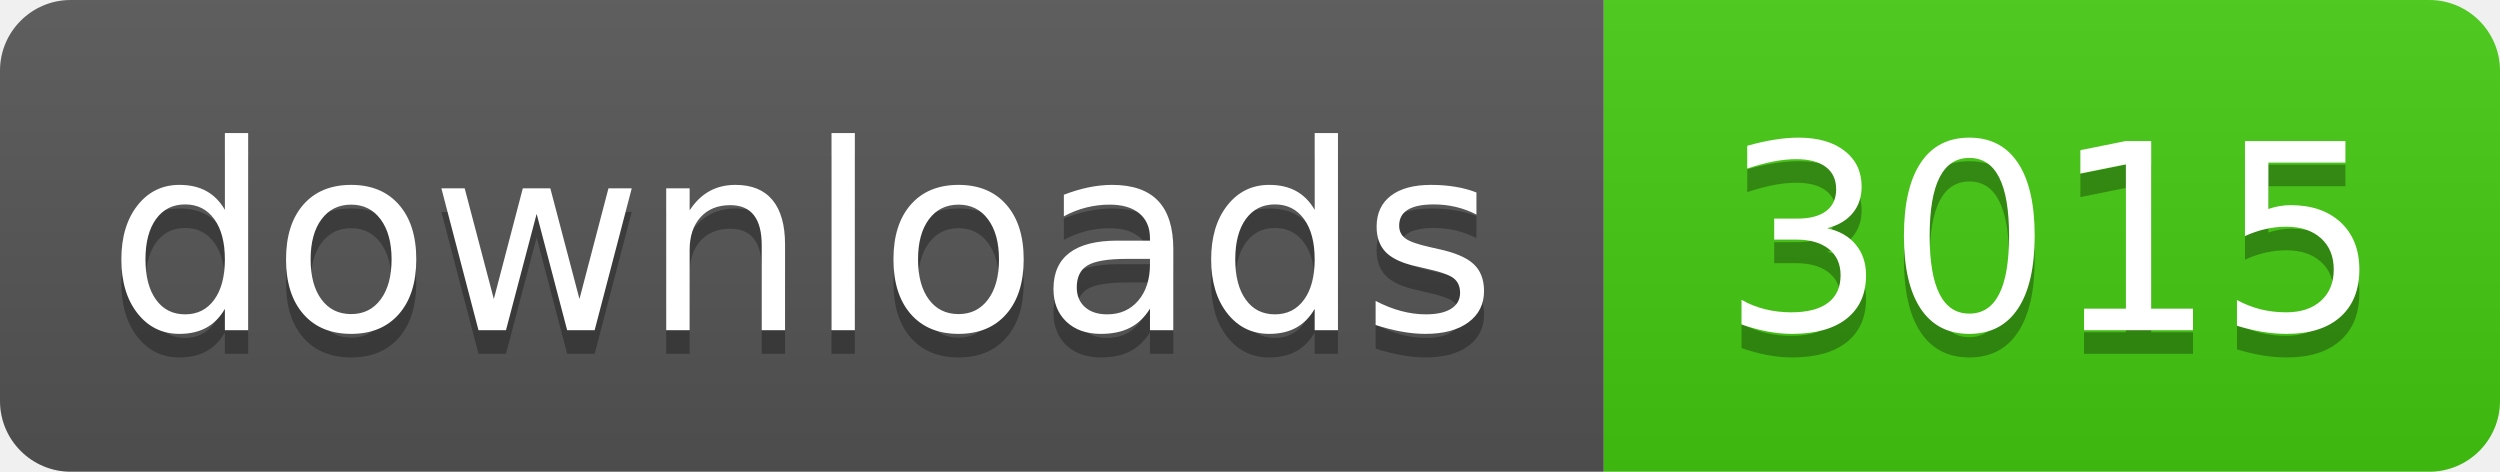
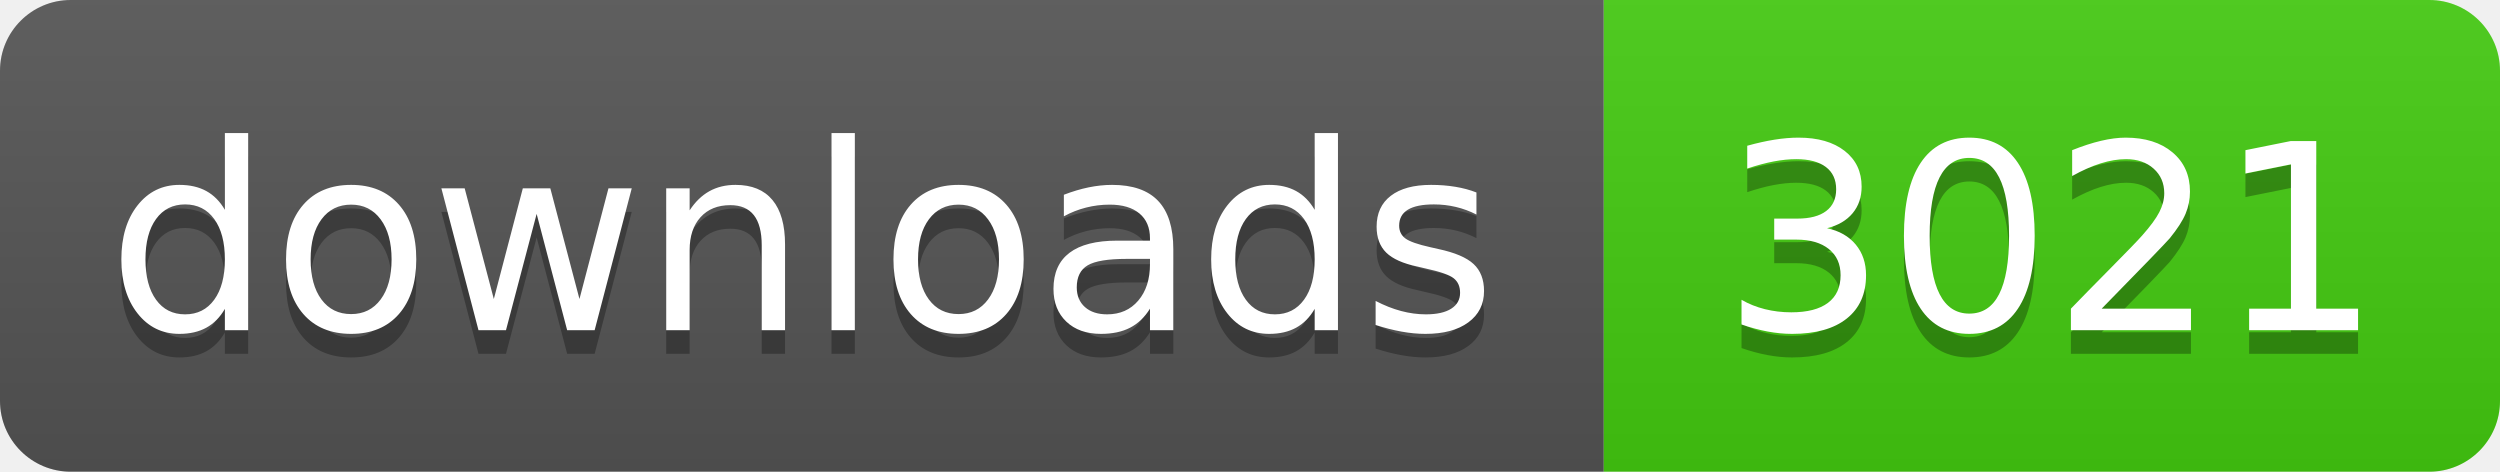
- <svg xmlns="http://www.w3.org/2000/svg" width="106" height="20" role="img" aria-label="downloads: 3015">
+ <svg xmlns="http://www.w3.org/2000/svg" width="106" height="20" role="img" aria-label="downloads: 3021">
  <linearGradient id="s" x2="0" y2="100%">
    <stop offset="0" stop-color="#bbb" stop-opacity=".1" />
    <stop offset="1" stop-opacity=".1" />
  </linearGradient>
  <clipPath id="r">
    <rect width="106" height="20" rx="3" fill="#fff" />
  </clipPath>
  <g clip-path="url(#r)">
    <rect width="68" height="20" fill="#555" />
    <rect x="68" width="38" height="20" fill="#4c1" />
    <rect width="106" height="20" fill="url(#s)" />
  </g>
  <g fill="#fff" text-anchor="middle" font-family="Verdana,Geneva,DejaVu Sans,sans-serif" text-rendering="geometricPrecision" font-size="110">
    <text aria-hidden="true" x="340" y="150" fill="#010101" fill-opacity=".3" transform="scale(.1)" textLength="560">downloads</text>
    <text x="340" y="140" transform="scale(.1)" fill="#fff" textLength="560">downloads</text>
-     <text aria-hidden="true" x="870" y="150" fill="#010101" fill-opacity=".3" transform="scale(.1)" textLength="260">3015</text>
-     <text x="870" y="140" transform="scale(.1)" fill="#fff" textLength="260">3015</text>
+     <text aria-hidden="true" x="870" y="150" fill="#010101" fill-opacity=".3" transform="scale(.1)" textLength="260">3021</text>
+     <text x="870" y="140" transform="scale(.1)" fill="#fff" textLength="260">3021</text>
  </g>
</svg>
